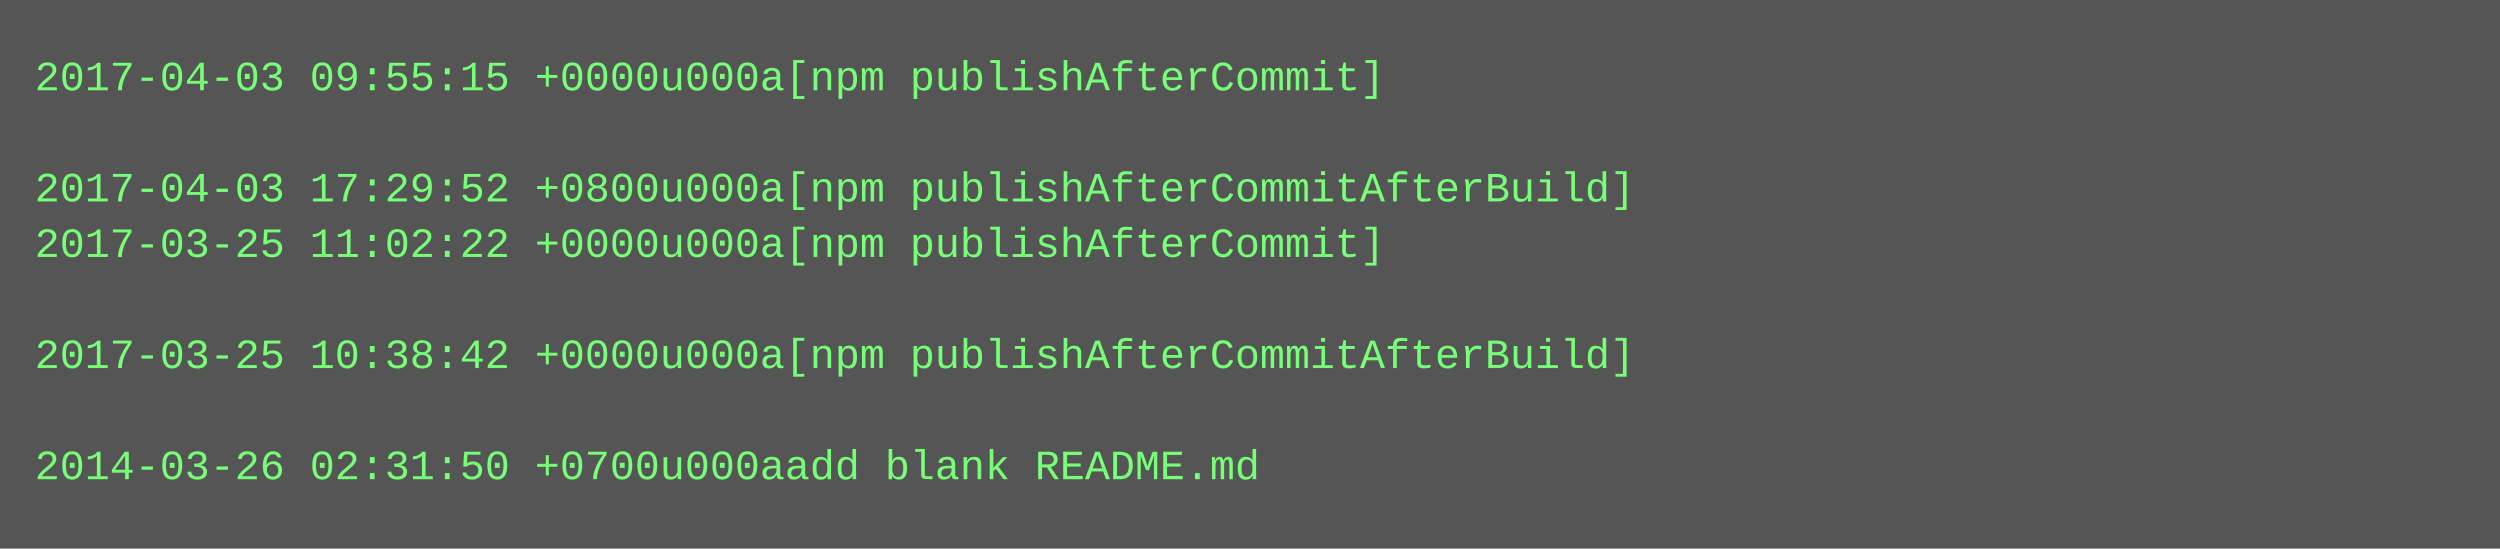
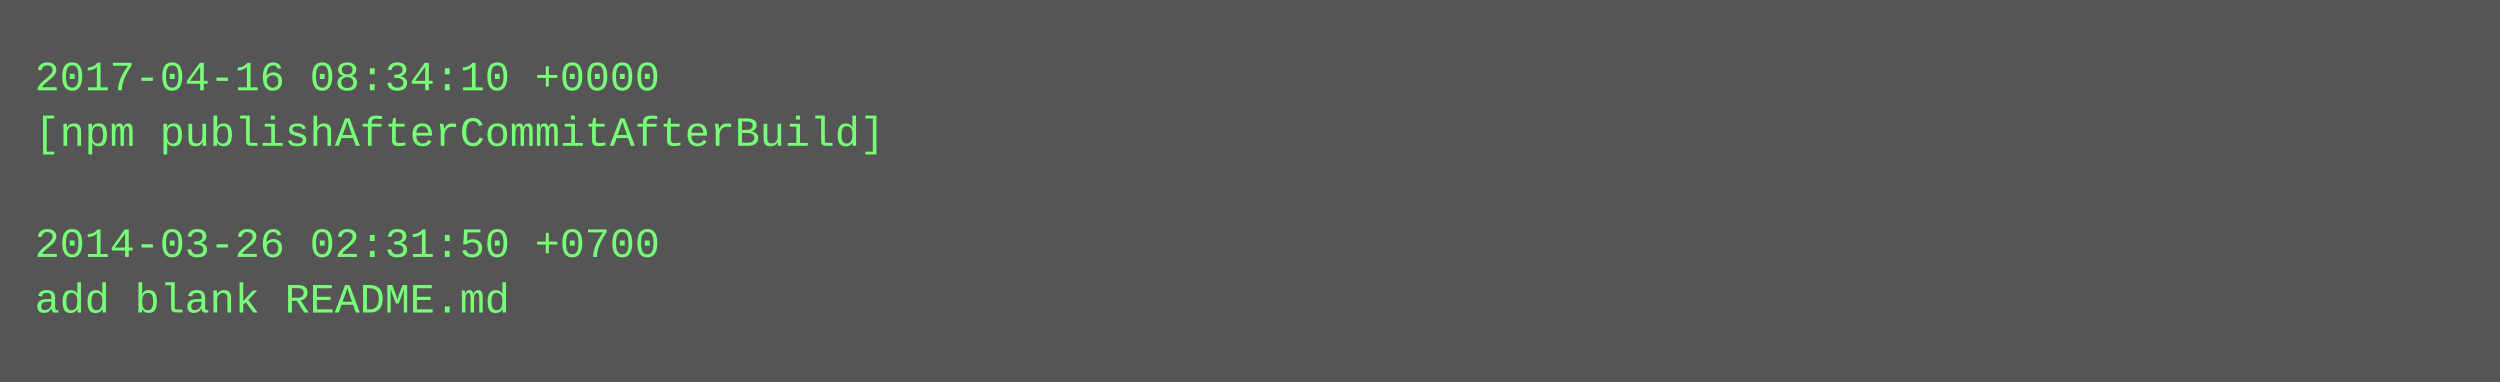
- <svg xmlns="http://www.w3.org/2000/svg" height="158" width="720">
-   <rect height="158" fill="#555" width="720" />
+ <svg xmlns="http://www.w3.org/2000/svg" height="110" width="720">
+   <rect height="110" fill="#555" width="720" />
  <text fill="#7f7" font-family="Courier New" font-size="12" xml:space="preserve">
-     <tspan x="10" y="26">2017-04-03 09:55:15 +0000u000a[npm publishAfterCommit]</tspan>
-     <tspan x="10" y="42" />
-     <tspan x="10" y="58">2017-04-03 17:29:52 +0800u000a[npm publishAfterCommitAfterBuild]</tspan>
-     <tspan x="10" y="74">2017-03-25 11:02:22 +0000u000a[npm publishAfterCommit]</tspan>
-     <tspan x="10" y="90" />
-     <tspan x="10" y="106">2017-03-25 10:38:42 +0000u000a[npm publishAfterCommitAfterBuild]</tspan>
-     <tspan x="10" y="122" />
-     <tspan x="10" y="138">2014-03-26 02:31:50 +0700u000aadd blank README.md</tspan>
+     <tspan x="10" y="26">2017-04-16 08:34:10 +0000</tspan>
+     <tspan x="10" y="42">[npm publishAfterCommitAfterBuild]</tspan>
+     <tspan x="10" y="58" />
+     <tspan x="10" y="74">2014-03-26 02:31:50 +0700</tspan>
+     <tspan x="10" y="90">add blank README.md</tspan>
  </text>
</svg>
